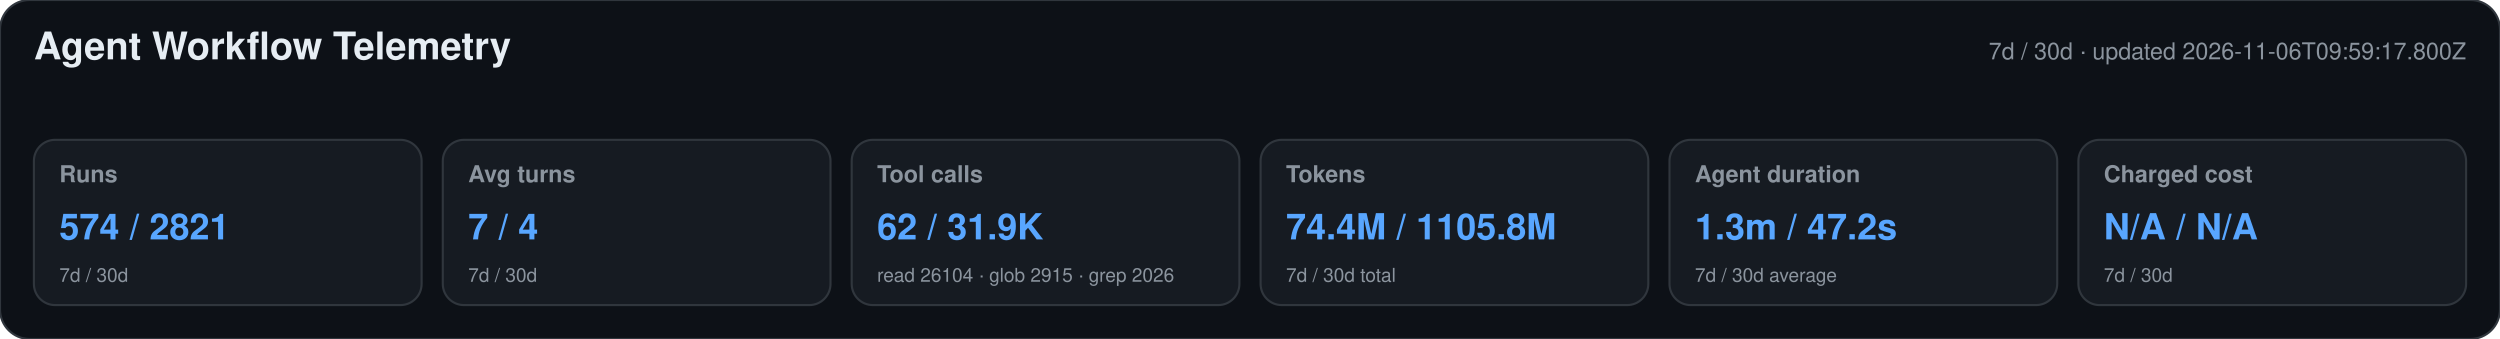
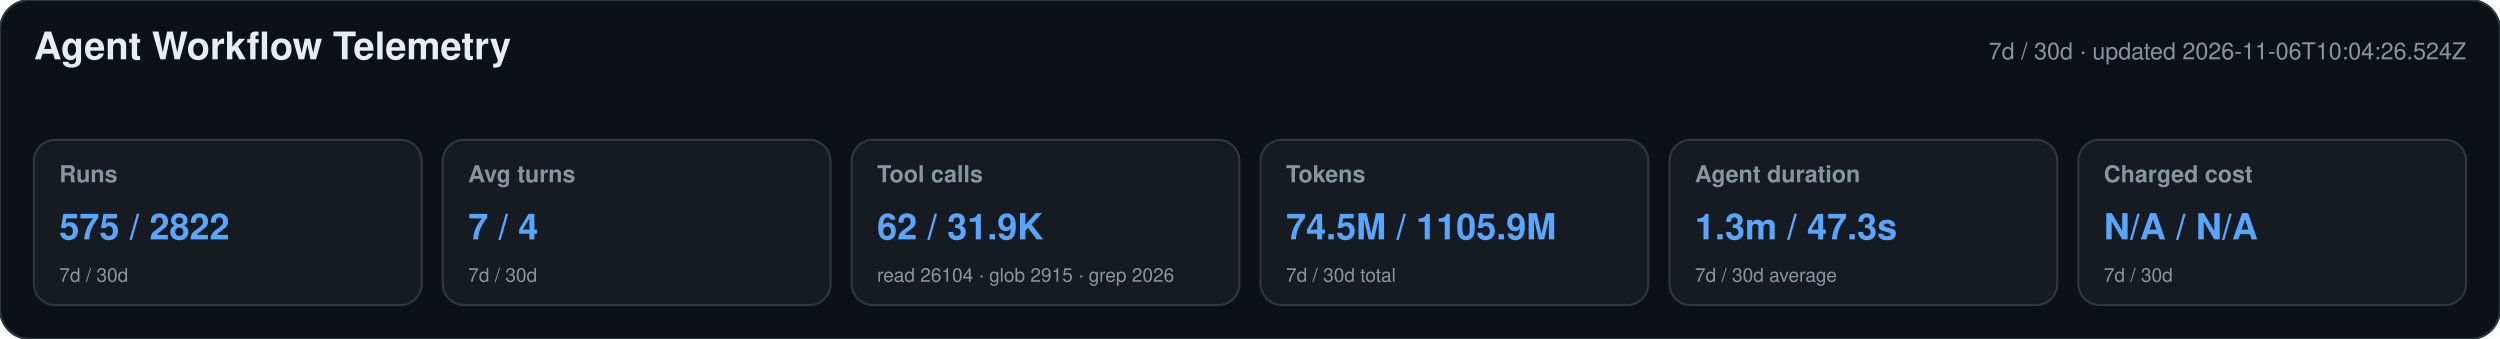
<svg xmlns="http://www.w3.org/2000/svg" width="1180" height="160" viewBox="0 0 1180 160" role="img" aria-labelledby="title desc">
  <style>text{font-family:-apple-system,BlinkMacSystemFont,"Segoe UI",Helvetica,Arial,sans-serif}.heading{font-size:18px;font-weight:650;fill:#e6edf3}.meta,.label,.secondary{fill:#8b949e}.meta,.label{font-size:11px}.label{font-weight:600}.primary{font-size:17px;font-weight:700;fill:#58a6ff}.secondary{font-size:9px}</style>
  <rect width="1180" height="160" rx="14" fill="#0d1117" stroke="#30363d" />
  <text x="16" y="28" class="heading">Agent Workflow Telemetry</text>
-   <text x="1164" y="28" text-anchor="end" class="meta">7d / 30d · updated 2026-11-06T09:59:17.800Z</text>
+   <text x="1164" y="28" text-anchor="end" class="meta">7d / 30d · updated 2026-11-06T10:04:26.524Z</text>
  <g>
    <rect x="16" y="66" width="183" height="78" rx="10" fill="#161b22" stroke="#30363d" />
    <text x="28" y="86" class="label">Runs</text>
-     <text x="28" y="113" class="primary">574 / 2821</text>
+     <text x="28" y="113" class="primary">575 / 2822</text>
    <text x="28" y="133" class="secondary">7d / 30d</text>
  </g>
  <g>
    <rect x="209" y="66" width="183" height="78" rx="10" fill="#161b22" stroke="#30363d" />
    <text x="221" y="86" class="label">Avg turns</text>
    <text x="221" y="113" class="primary">7 / 4</text>
    <text x="221" y="133" class="secondary">7d / 30d</text>
  </g>
  <g>
    <rect x="402" y="66" width="183" height="78" rx="10" fill="#161b22" stroke="#30363d" />
    <text x="414" y="86" class="label">Tool calls</text>
    <text x="414" y="113" class="primary">62 / 31.9K</text>
    <text x="414" y="133" class="secondary">read 26104 · glob 2915 · grep 2026</text>
  </g>
  <g>
    <rect x="595" y="66" width="183" height="78" rx="10" fill="#161b22" stroke="#30363d" />
    <text x="607" y="86" class="label">Tokens</text>
-     <text x="607" y="113" class="primary">74.4M / 1105.8M</text>
+     <text x="607" y="113" class="primary">74.5M / 1105.9M</text>
    <text x="607" y="133" class="secondary">7d / 30d total</text>
  </g>
  <g>
    <rect x="788" y="66" width="183" height="78" rx="10" fill="#161b22" stroke="#30363d" />
    <text x="800" y="86" class="label">Agent duration</text>
-     <text x="800" y="113" class="primary">1.3m / 47.2s</text>
+     <text x="800" y="113" class="primary">1.3m / 47.3s</text>
    <text x="800" y="133" class="secondary">7d / 30d average</text>
  </g>
  <g>
    <rect x="981" y="66" width="183" height="78" rx="10" fill="#161b22" stroke="#30363d" />
    <text x="993" y="86" class="label">Charged cost</text>
    <text x="993" y="113" class="primary">N/A / N/A</text>
    <text x="993" y="133" class="secondary">7d / 30d</text>
  </g>
</svg>
